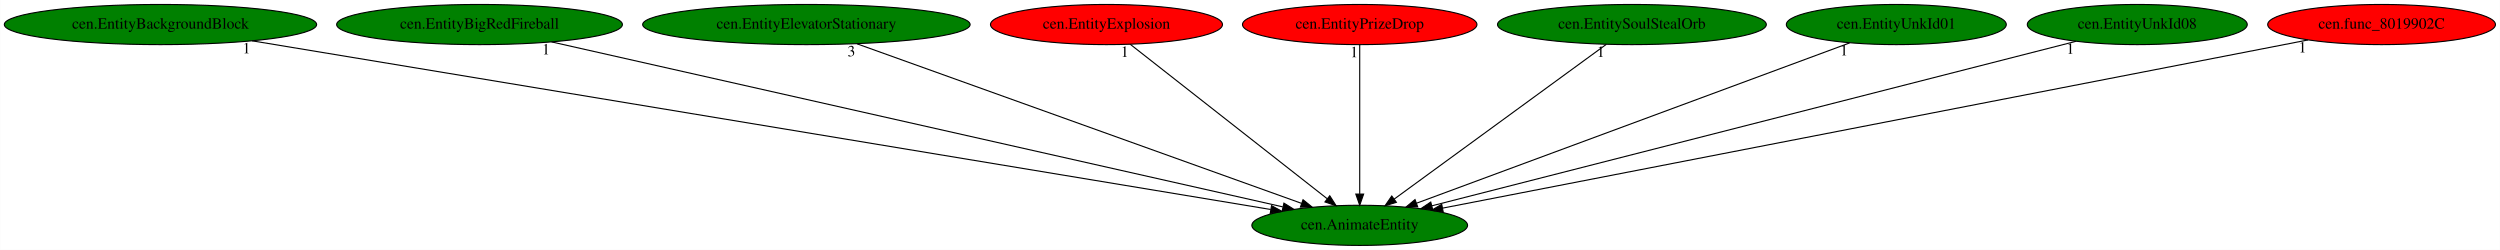
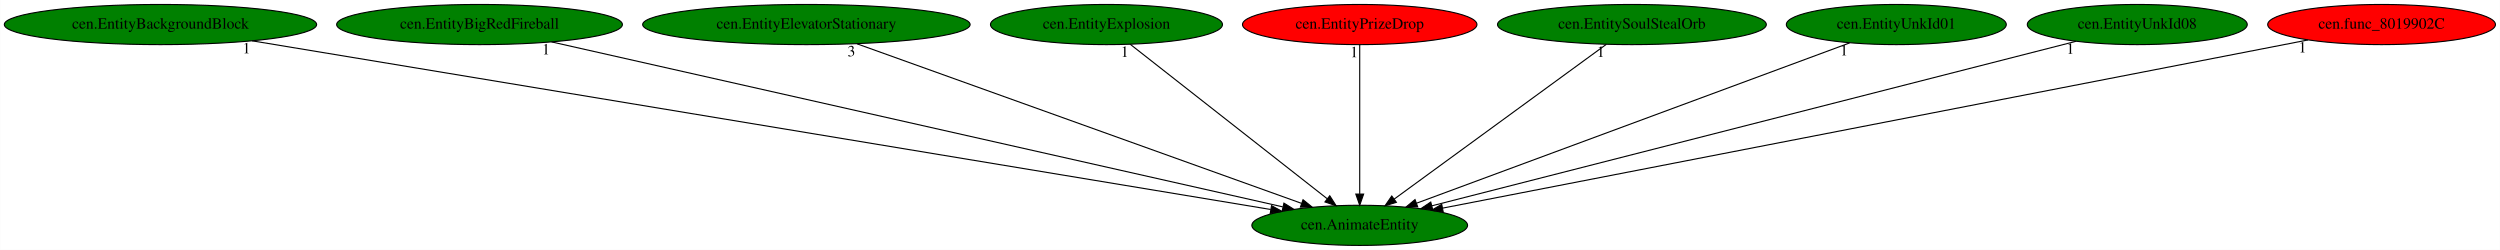
<svg xmlns="http://www.w3.org/2000/svg" xmlns:xlink="http://www.w3.org/1999/xlink" width="2241pt" height="224pt" viewBox="0.00 0.00 2240.78 224.00">
  <g id="graph0" class="graph" transform="scale(1 1) rotate(0) translate(4 220)">
    <polygon fill="white" stroke="transparent" points="-4,4 -4,-220 2236.78,-220 2236.78,4 -4,4" />
    <g id="node1" class="node">
      <ellipse fill="green" stroke="black" cx="1214.74" cy="-18" rx="96.68" ry="18" />
      <text text-anchor="middle" x="1214.74" y="-14.3" font-family="Times,serif" font-size="14.00">cen.AnimateEntity</text>
    </g>
    <g id="node2" class="node">
      <g id="a_node2">
        <a xlink:href="cen.EntityBackgroundBlock.svg" xlink:title="cen.EntityBackgroundBlock">
          <ellipse fill="green" stroke="black" cx="139.74" cy="-198" rx="139.98" ry="18" />
          <text text-anchor="middle" x="139.74" y="-194.3" font-family="Times,serif" font-size="14.00">cen.EntityBackgroundBlock</text>
        </a>
      </g>
    </g>
    <g id="edge1" class="edge">
      <path fill="none" stroke="black" d="M221.86,-183.4C422.67,-150.15 936.55,-65.06 1134.93,-32.21" />
      <polygon fill="black" stroke="black" points="1135.69,-35.64 1144.99,-30.55 1134.55,-28.73 1135.69,-35.64" />
      <text text-anchor="middle" x="216.86" y="-172.2" font-family="Times,serif" font-size="14.00">1</text>
    </g>
    <g id="node3" class="node">
      <g id="a_node3">
        <a xlink:href="cen.EntityBigRedFireball.svg" xlink:title="cen.EntityBigRedFireball">
          <ellipse fill="green" stroke="black" cx="425.74" cy="-198" rx="128.08" ry="18" />
          <text text-anchor="middle" x="425.74" y="-194.3" font-family="Times,serif" font-size="14.00">cen.EntityBigRedFireball</text>
        </a>
      </g>
    </g>
    <g id="edge2" class="edge">
      <path fill="none" stroke="black" d="M490.3,-182.43C637.09,-149.32 994.78,-68.62 1145.73,-34.57" />
      <polygon fill="black" stroke="black" points="1146.81,-37.91 1155.8,-32.3 1145.27,-31.08 1146.81,-37.91" />
      <text text-anchor="middle" x="485.3" y="-171.23" font-family="Times,serif" font-size="14.00">1</text>
    </g>
    <g id="node4" class="node">
      <g id="a_node4">
        <a xlink:href="cen.EntityElevatorStationary.svg" xlink:title="cen.EntityElevatorStationary">
          <ellipse fill="green" stroke="black" cx="718.74" cy="-198" rx="146.77" ry="18" />
          <text text-anchor="middle" x="718.74" y="-194.3" font-family="Times,serif" font-size="14.00">cen.EntityElevatorStationary</text>
        </a>
      </g>
    </g>
    <g id="edge3" class="edge">
      <path fill="none" stroke="black" d="M764.07,-180.73C856.21,-147.67 1064.86,-72.79 1162.51,-37.74" />
      <polygon fill="black" stroke="black" points="1163.94,-40.95 1172.17,-34.28 1161.57,-34.36 1163.94,-40.95" />
      <text text-anchor="middle" x="759.07" y="-169.53" font-family="Times,serif" font-size="14.00">3</text>
    </g>
    <g id="node5" class="node">
      <g id="a_node5">
        <a xlink:href="cen.EntityExplosion.svg" xlink:title="cen.EntityExplosion">
-           <ellipse fill="red" stroke="black" cx="987.74" cy="-198" rx="103.98" ry="18" />
+           <ellipse fill="green" stroke="black" cx="987.74" cy="-198" rx="103.98" ry="18" />
          <text text-anchor="middle" x="987.74" y="-194.3" font-family="Times,serif" font-size="14.00">cen.EntityExplosion</text>
        </a>
      </g>
    </g>
    <g id="edge4" class="edge">
      <path fill="none" stroke="black" d="M1009.09,-180.25C1049.93,-148.24 1139.13,-78.29 1185.47,-41.95" />
      <polygon fill="black" stroke="black" points="1187.89,-44.5 1193.6,-35.57 1183.58,-38.99 1187.89,-44.5" />
      <text text-anchor="middle" x="1004.09" y="-169.05" font-family="Times,serif" font-size="14.00">1</text>
    </g>
    <g id="node6" class="node">
      <g id="a_node6">
        <a xlink:href="cen.EntityPrizeDrop.svg" xlink:title="cen.EntityPrizeDrop">
          <ellipse fill="red" stroke="black" cx="1214.74" cy="-198" rx="105.08" ry="18" />
          <text text-anchor="middle" x="1214.74" y="-194.3" font-family="Times,serif" font-size="14.00">cen.EntityPrizeDrop</text>
        </a>
      </g>
    </g>
    <g id="edge5" class="edge">
      <path fill="none" stroke="black" d="M1214.74,-179.93C1214.74,-148.97 1214.74,-83.3 1214.74,-46.13" />
      <polygon fill="black" stroke="black" points="1218.24,-46.02 1214.74,-36.02 1211.24,-46.02 1218.24,-46.02" />
      <text text-anchor="middle" x="1209.74" y="-168.73" font-family="Times,serif" font-size="14.00">1</text>
    </g>
    <g id="node7" class="node">
      <g id="a_node7">
        <a xlink:href="cen.EntitySoulStealOrb.svg" xlink:title="cen.EntitySoulStealOrb">
          <ellipse fill="green" stroke="black" cx="1458.74" cy="-198" rx="120.48" ry="18" />
          <text text-anchor="middle" x="1458.74" y="-194.3" font-family="Times,serif" font-size="14.00">cen.EntitySoulStealOrb</text>
        </a>
      </g>
    </g>
    <g id="edge6" class="edge">
      <path fill="none" stroke="black" d="M1435.78,-180.25C1391.71,-148.1 1295.22,-77.71 1245.58,-41.5" />
      <polygon fill="black" stroke="black" points="1247.6,-38.64 1237.45,-35.57 1243.47,-44.29 1247.6,-38.64" />
      <text text-anchor="middle" x="1430.78" y="-169.05" font-family="Times,serif" font-size="14.00">1</text>
    </g>
    <g id="node8" class="node">
      <g id="a_node8">
        <a xlink:href="cen.EntityUnkId01.svg" xlink:title="cen.EntityUnkId01">
          <ellipse fill="green" stroke="black" cx="1695.74" cy="-198" rx="98.58" ry="18" />
          <text text-anchor="middle" x="1695.74" y="-194.3" font-family="Times,serif" font-size="14.00">cen.EntityUnkId01</text>
        </a>
      </g>
    </g>
    <g id="edge7" class="edge">
      <path fill="none" stroke="black" d="M1653.89,-181.52C1565.72,-148.89 1361.13,-73.17 1265.59,-37.82" />
      <polygon fill="black" stroke="black" points="1266.74,-34.51 1256.14,-34.32 1264.31,-41.08 1266.74,-34.51" />
      <text text-anchor="middle" x="1648.89" y="-170.32" font-family="Times,serif" font-size="14.00">1</text>
    </g>
    <g id="node9" class="node">
      <g id="a_node9">
        <a xlink:href="cen.EntityUnkId08.svg" xlink:title="cen.EntityUnkId08">
          <ellipse fill="green" stroke="black" cx="1911.74" cy="-198" rx="98.58" ry="18" />
          <text text-anchor="middle" x="1911.74" y="-194.3" font-family="Times,serif" font-size="14.00">cen.EntityUnkId08</text>
        </a>
      </g>
    </g>
    <g id="edge8" class="edge">
      <path fill="none" stroke="black" d="M1856.75,-182.96C1729.59,-150.48 1415.65,-70.31 1279.48,-35.53" />
      <polygon fill="black" stroke="black" points="1280.15,-32.09 1269.6,-33.01 1278.42,-38.88 1280.15,-32.09" />
      <text text-anchor="middle" x="1851.75" y="-171.76" font-family="Times,serif" font-size="14.00">1</text>
    </g>
    <g id="node10" class="node">
      <g id="a_node10">
        <a xlink:href="cen.func_8019902C.svg" xlink:title="cen.func_8019902C">
          <ellipse fill="red" stroke="black" cx="2130.74" cy="-198" rx="102.08" ry="18" />
          <text text-anchor="middle" x="2130.74" y="-194.3" font-family="Times,serif" font-size="14.00">cen.func_8019902C</text>
        </a>
      </g>
    </g>
    <g id="edge9" class="edge">
      <path fill="none" stroke="black" d="M2064.86,-184.2C1898.77,-151.92 1463.73,-67.39 1288.98,-33.43" />
      <polygon fill="black" stroke="black" points="1289.58,-29.98 1279.1,-31.51 1288.25,-36.85 1289.58,-29.98" />
      <text text-anchor="middle" x="2059.86" y="-173" font-family="Times,serif" font-size="14.00">1</text>
    </g>
  </g>
</svg>
